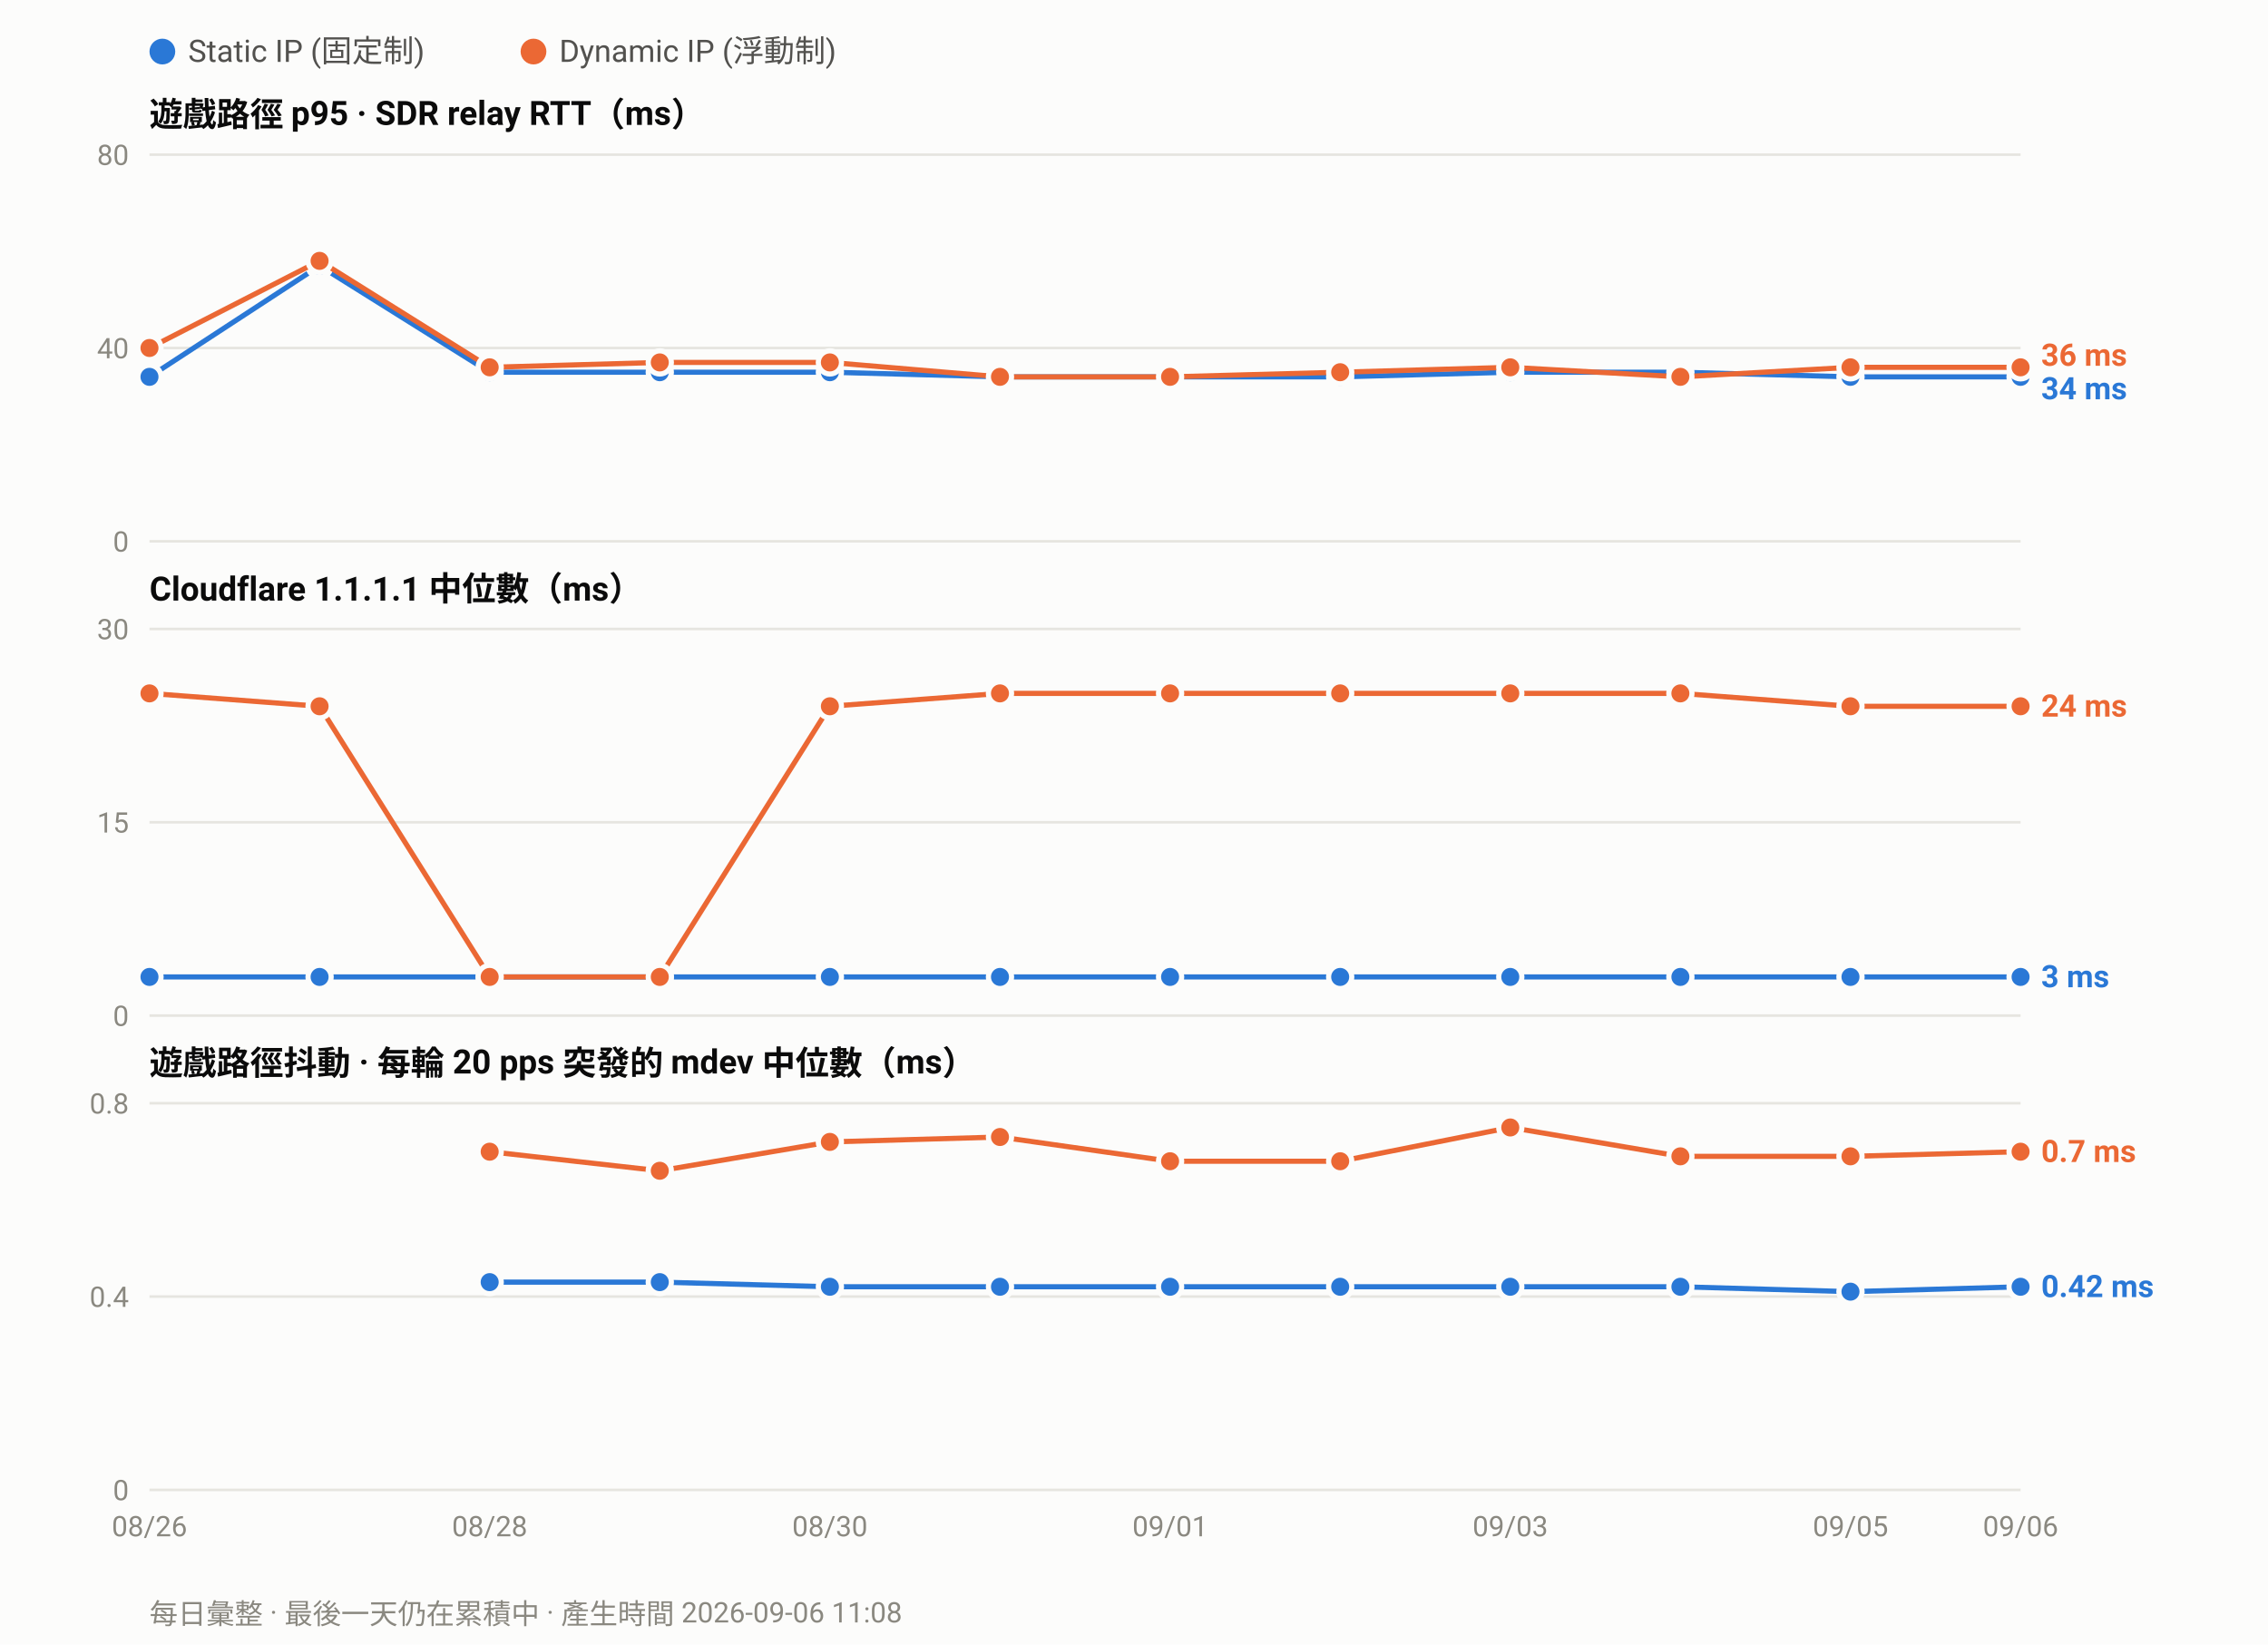
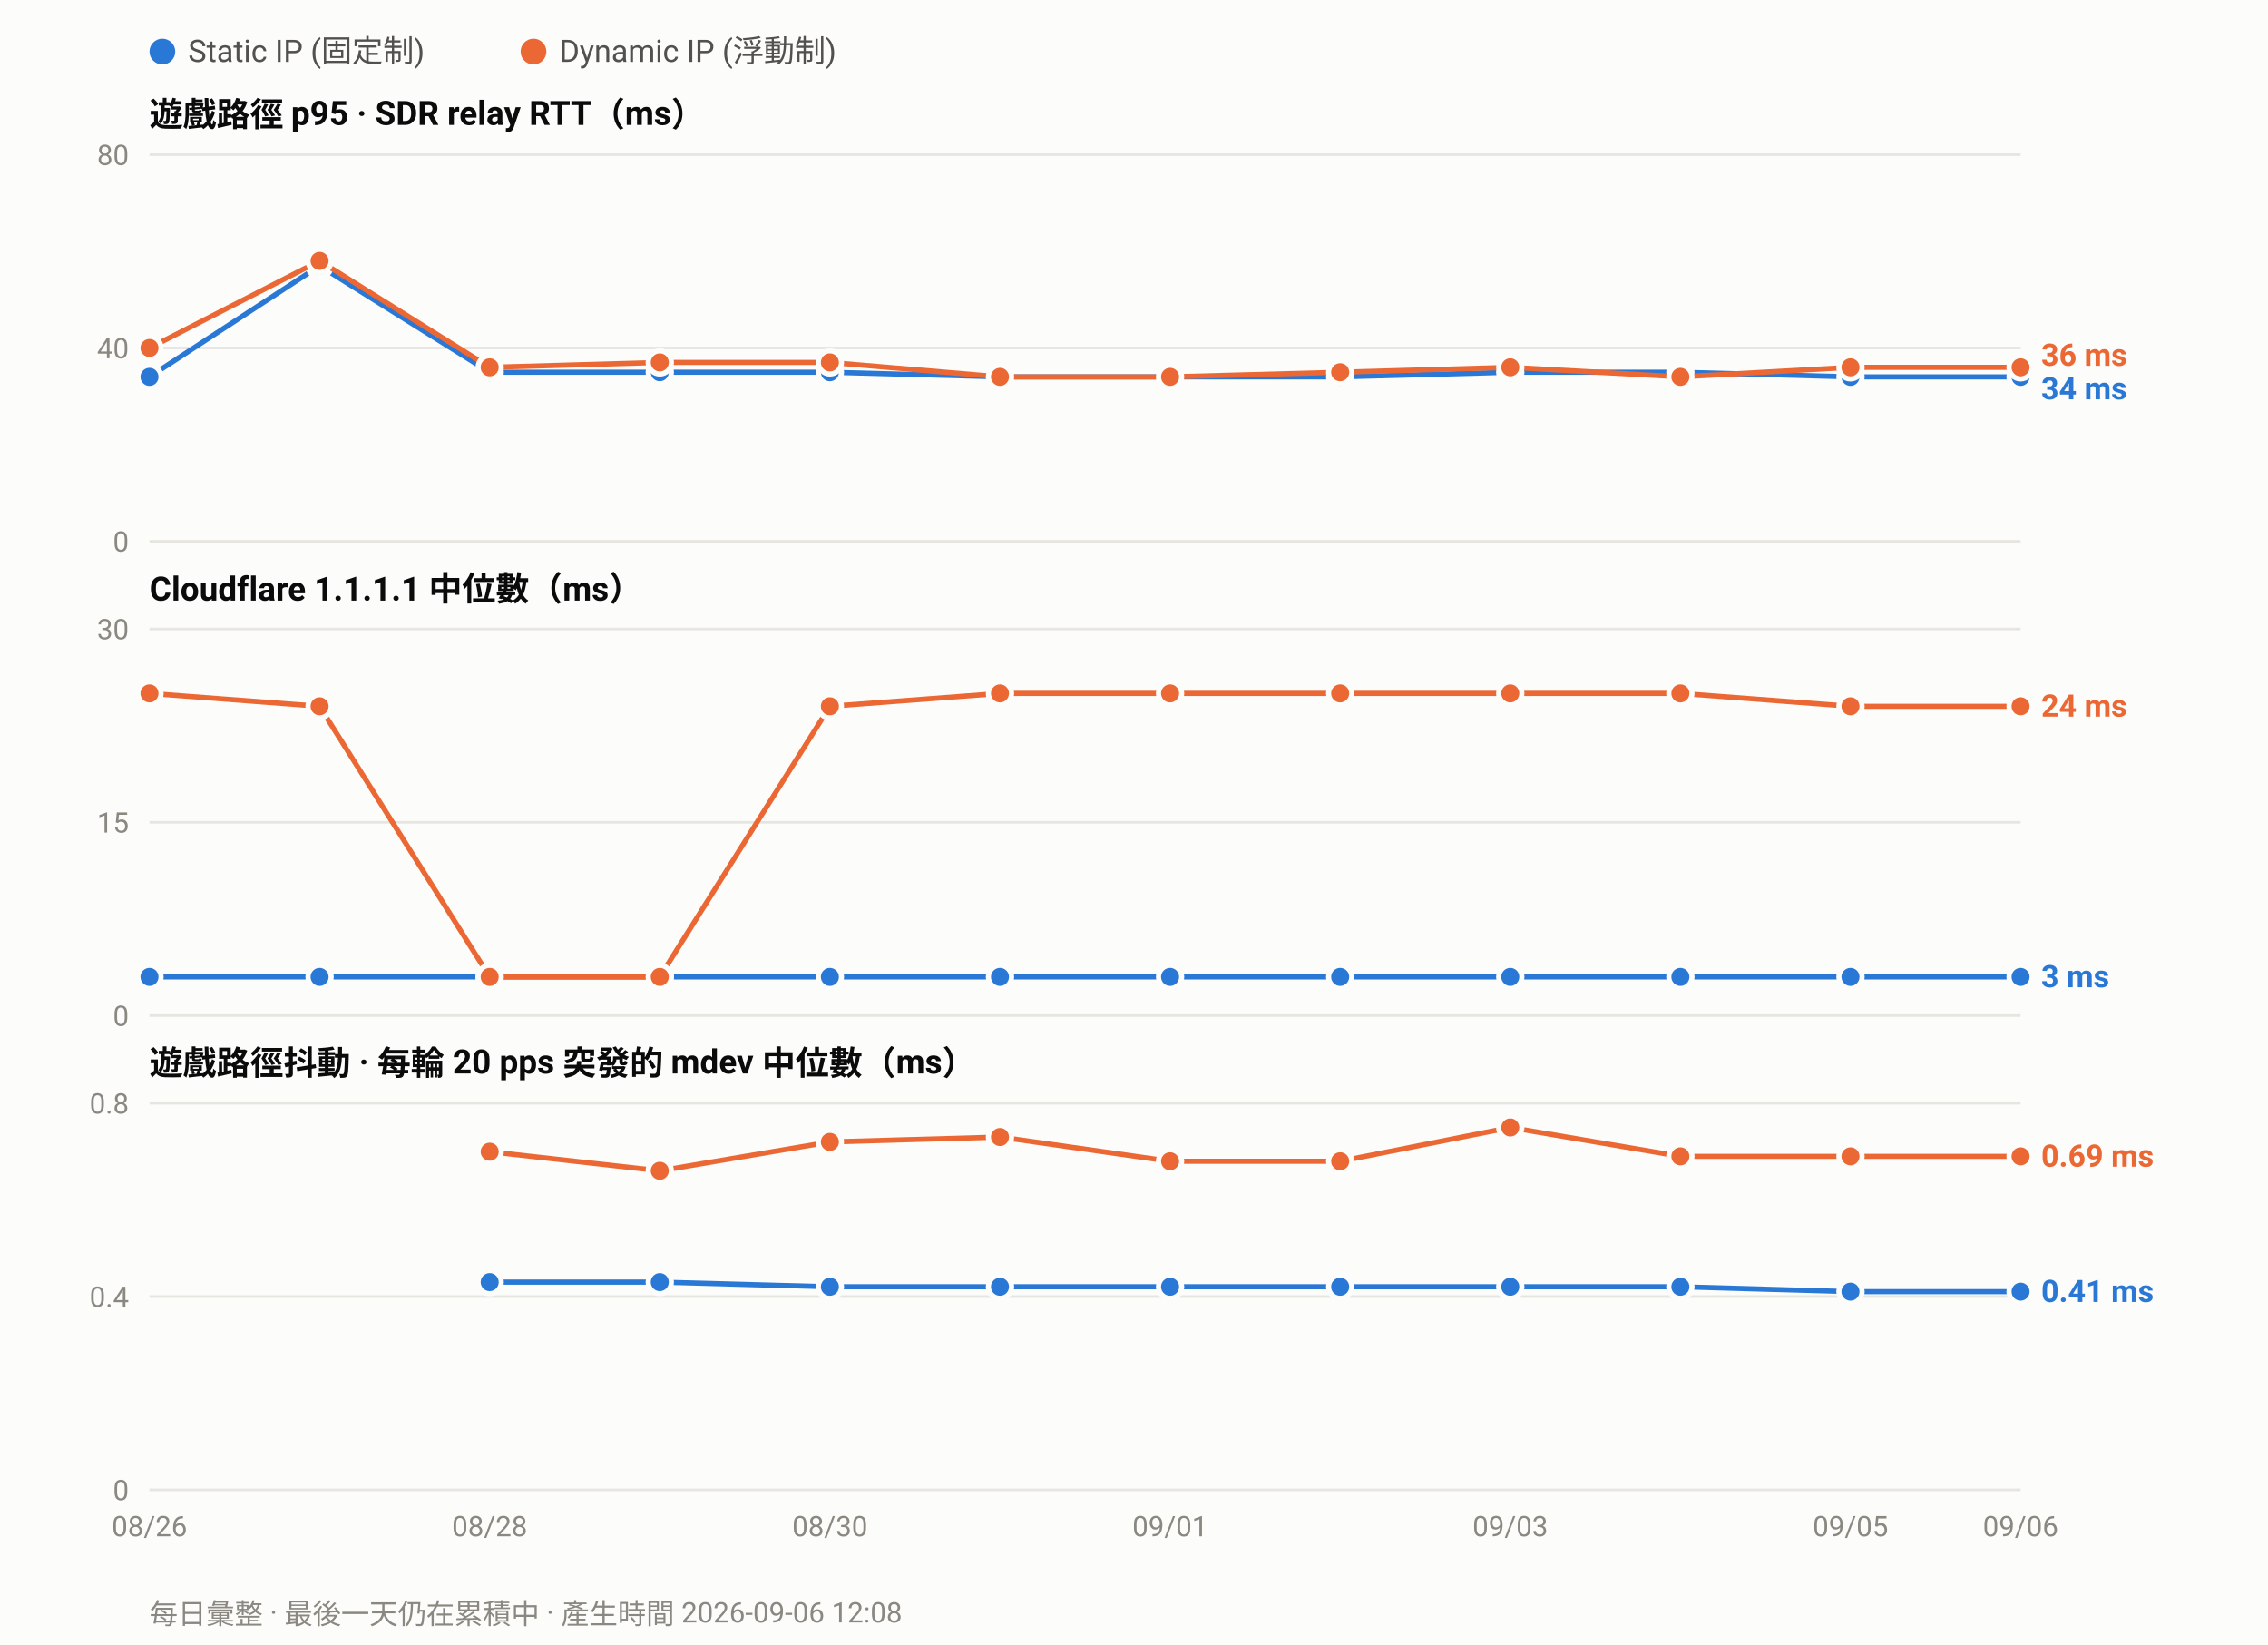
<svg xmlns="http://www.w3.org/2000/svg" width="880" height="638" viewBox="0 0 880 638" font-family="ui-sans-serif,-apple-system,Segoe UI,Roboto,Helvetica,Arial,sans-serif">
  <rect width="880" height="638" fill="#fcfcfb" />
  <circle cx="63.0" cy="20" r="5" fill="#2a78d6" />
  <text x="73.0" y="24" font-size="12" fill="#52514e">Static IP (固定制)</text>
  <circle cx="207.0" cy="20" r="5" fill="#eb6834" />
  <text x="217.0" y="24" font-size="12" fill="#52514e">Dynamic IP (浮動制)</text>
  <text x="58" y="49.0" font-size="13" font-weight="600" fill="#0b0b0b">遊戲路徑 p95 · SDR relay RTT（ms）</text>
  <line x1="58" y1="210.0" x2="784.0" y2="210.0" stroke="#e6e5e0" stroke-width="1" />
  <text x="50" y="214.0" font-size="11" text-anchor="end" fill="#8a8880">0</text>
  <line x1="58" y1="135.0" x2="784.0" y2="135.0" stroke="#e6e5e0" stroke-width="1" />
  <text x="50" y="139.0" font-size="11" text-anchor="end" fill="#8a8880">40</text>
  <line x1="58" y1="60.0" x2="784.0" y2="60.0" stroke="#e6e5e0" stroke-width="1" />
  <text x="50" y="64.0" font-size="11" text-anchor="end" fill="#8a8880">80</text>
  <polyline fill="none" stroke="#2a78d6" stroke-width="2" stroke-linejoin="round" points="58.0,146.2 124.0,103.1 190.0,144.4 256.0,144.4 322.0,144.4 388.0,146.2 454.0,146.2 520.0,146.2 586.0,144.4 652.0,144.4 718.0,146.2 784.0,146.2" />
  <circle cx="58.0" cy="146.2" r="4.5" fill="#2a78d6" stroke="#fcfcfb" stroke-width="2" />
  <circle cx="124.0" cy="103.1" r="4.5" fill="#2a78d6" stroke="#fcfcfb" stroke-width="2" />
  <circle cx="190.0" cy="144.4" r="4.5" fill="#2a78d6" stroke="#fcfcfb" stroke-width="2" />
  <circle cx="256.0" cy="144.4" r="4.5" fill="#2a78d6" stroke="#fcfcfb" stroke-width="2" />
  <circle cx="322.0" cy="144.4" r="4.5" fill="#2a78d6" stroke="#fcfcfb" stroke-width="2" />
  <circle cx="388.0" cy="146.2" r="4.5" fill="#2a78d6" stroke="#fcfcfb" stroke-width="2" />
  <circle cx="454.0" cy="146.2" r="4.5" fill="#2a78d6" stroke="#fcfcfb" stroke-width="2" />
  <circle cx="520.0" cy="146.2" r="4.5" fill="#2a78d6" stroke="#fcfcfb" stroke-width="2" />
  <circle cx="586.0" cy="144.4" r="4.5" fill="#2a78d6" stroke="#fcfcfb" stroke-width="2" />
  <circle cx="652.0" cy="144.4" r="4.5" fill="#2a78d6" stroke="#fcfcfb" stroke-width="2" />
  <circle cx="718.0" cy="146.2" r="4.5" fill="#2a78d6" stroke="#fcfcfb" stroke-width="2" />
  <circle cx="784.0" cy="146.2" r="4.5" fill="#2a78d6" stroke="#fcfcfb" stroke-width="2" />
  <polyline fill="none" stroke="#eb6834" stroke-width="2" stroke-linejoin="round" points="58.0,135.0 124.0,101.2 190.0,142.5 256.0,140.6 322.0,140.6 388.0,146.2 454.0,146.2 520.0,144.4 586.0,142.5 652.0,146.2 718.0,142.5 784.0,142.5" />
  <circle cx="58.0" cy="135.0" r="4.5" fill="#eb6834" stroke="#fcfcfb" stroke-width="2" />
  <circle cx="124.0" cy="101.2" r="4.5" fill="#eb6834" stroke="#fcfcfb" stroke-width="2" />
  <circle cx="190.0" cy="142.5" r="4.5" fill="#eb6834" stroke="#fcfcfb" stroke-width="2" />
  <circle cx="256.0" cy="140.6" r="4.5" fill="#eb6834" stroke="#fcfcfb" stroke-width="2" />
  <circle cx="322.0" cy="140.6" r="4.5" fill="#eb6834" stroke="#fcfcfb" stroke-width="2" />
  <circle cx="388.0" cy="146.2" r="4.5" fill="#eb6834" stroke="#fcfcfb" stroke-width="2" />
  <circle cx="454.0" cy="146.2" r="4.5" fill="#eb6834" stroke="#fcfcfb" stroke-width="2" />
  <circle cx="520.0" cy="144.4" r="4.5" fill="#eb6834" stroke="#fcfcfb" stroke-width="2" />
  <circle cx="586.0" cy="142.5" r="4.5" fill="#eb6834" stroke="#fcfcfb" stroke-width="2" />
  <circle cx="652.0" cy="146.2" r="4.5" fill="#eb6834" stroke="#fcfcfb" stroke-width="2" />
  <circle cx="718.0" cy="142.5" r="4.5" fill="#eb6834" stroke="#fcfcfb" stroke-width="2" />
  <circle cx="784.0" cy="142.5" r="4.5" fill="#eb6834" stroke="#fcfcfb" stroke-width="2" />
  <text x="792.0" y="141.9" font-size="12" font-weight="600" fill="#eb6834">36 ms</text>
  <text x="792.0" y="154.9" font-size="12" font-weight="600" fill="#2a78d6">34 ms</text>
  <text x="58" y="233.0" font-size="13" font-weight="600" fill="#0b0b0b">Cloudflare 1.1.1.1 中位數（ms）</text>
  <line x1="58" y1="394.0" x2="784.0" y2="394.0" stroke="#e6e5e0" stroke-width="1" />
  <text x="50" y="398.0" font-size="11" text-anchor="end" fill="#8a8880">0</text>
  <line x1="58" y1="319.0" x2="784.0" y2="319.0" stroke="#e6e5e0" stroke-width="1" />
  <text x="50" y="323.0" font-size="11" text-anchor="end" fill="#8a8880">15</text>
  <line x1="58" y1="244.0" x2="784.0" y2="244.0" stroke="#e6e5e0" stroke-width="1" />
  <text x="50" y="248.0" font-size="11" text-anchor="end" fill="#8a8880">30</text>
  <polyline fill="none" stroke="#2a78d6" stroke-width="2" stroke-linejoin="round" points="58.0,379.0 124.0,379.0 190.0,379.0 256.0,379.0 322.0,379.0 388.0,379.0 454.0,379.0 520.0,379.0 586.0,379.0 652.0,379.0 718.0,379.0 784.0,379.0" />
  <circle cx="58.0" cy="379.0" r="4.5" fill="#2a78d6" stroke="#fcfcfb" stroke-width="2" />
  <circle cx="124.0" cy="379.0" r="4.5" fill="#2a78d6" stroke="#fcfcfb" stroke-width="2" />
  <circle cx="190.0" cy="379.0" r="4.5" fill="#2a78d6" stroke="#fcfcfb" stroke-width="2" />
  <circle cx="256.0" cy="379.0" r="4.5" fill="#2a78d6" stroke="#fcfcfb" stroke-width="2" />
  <circle cx="322.0" cy="379.0" r="4.5" fill="#2a78d6" stroke="#fcfcfb" stroke-width="2" />
  <circle cx="388.0" cy="379.0" r="4.5" fill="#2a78d6" stroke="#fcfcfb" stroke-width="2" />
  <circle cx="454.0" cy="379.0" r="4.5" fill="#2a78d6" stroke="#fcfcfb" stroke-width="2" />
  <circle cx="520.0" cy="379.0" r="4.5" fill="#2a78d6" stroke="#fcfcfb" stroke-width="2" />
  <circle cx="586.0" cy="379.0" r="4.5" fill="#2a78d6" stroke="#fcfcfb" stroke-width="2" />
  <circle cx="652.0" cy="379.0" r="4.5" fill="#2a78d6" stroke="#fcfcfb" stroke-width="2" />
  <circle cx="718.0" cy="379.0" r="4.5" fill="#2a78d6" stroke="#fcfcfb" stroke-width="2" />
  <circle cx="784.0" cy="379.0" r="4.5" fill="#2a78d6" stroke="#fcfcfb" stroke-width="2" />
  <polyline fill="none" stroke="#eb6834" stroke-width="2" stroke-linejoin="round" points="58.0,269.0 124.0,274.0 190.0,379.0 256.0,379.0 322.0,274.0 388.0,269.0 454.0,269.0 520.0,269.0 586.0,269.0 652.0,269.0 718.0,274.0 784.0,274.0" />
  <circle cx="58.0" cy="269.0" r="4.5" fill="#eb6834" stroke="#fcfcfb" stroke-width="2" />
  <circle cx="124.0" cy="274.0" r="4.5" fill="#eb6834" stroke="#fcfcfb" stroke-width="2" />
  <circle cx="190.0" cy="379.0" r="4.5" fill="#eb6834" stroke="#fcfcfb" stroke-width="2" />
  <circle cx="256.0" cy="379.0" r="4.5" fill="#eb6834" stroke="#fcfcfb" stroke-width="2" />
  <circle cx="322.0" cy="274.0" r="4.5" fill="#eb6834" stroke="#fcfcfb" stroke-width="2" />
  <circle cx="388.0" cy="269.0" r="4.5" fill="#eb6834" stroke="#fcfcfb" stroke-width="2" />
  <circle cx="454.0" cy="269.0" r="4.5" fill="#eb6834" stroke="#fcfcfb" stroke-width="2" />
  <circle cx="520.0" cy="269.0" r="4.5" fill="#eb6834" stroke="#fcfcfb" stroke-width="2" />
  <circle cx="586.0" cy="269.0" r="4.5" fill="#eb6834" stroke="#fcfcfb" stroke-width="2" />
  <circle cx="652.0" cy="269.0" r="4.5" fill="#eb6834" stroke="#fcfcfb" stroke-width="2" />
  <circle cx="718.0" cy="274.0" r="4.5" fill="#eb6834" stroke="#fcfcfb" stroke-width="2" />
  <circle cx="784.0" cy="274.0" r="4.5" fill="#eb6834" stroke="#fcfcfb" stroke-width="2" />
  <text x="792.0" y="278.0" font-size="12" font-weight="600" fill="#eb6834">24 ms</text>
  <text x="792.0" y="383.0" font-size="12" font-weight="600" fill="#2a78d6">3 ms</text>
  <text x="58" y="417.0" font-size="13" font-weight="600" fill="#0b0b0b">遊戲路徑抖動 · 每輪 20 pps 突發的 mdev 中位數（ms）</text>
  <line x1="58" y1="578.0" x2="784.0" y2="578.0" stroke="#e6e5e0" stroke-width="1" />
  <text x="50" y="582.0" font-size="11" text-anchor="end" fill="#8a8880">0</text>
  <line x1="58" y1="503.0" x2="784.0" y2="503.0" stroke="#e6e5e0" stroke-width="1" />
  <text x="50" y="507.0" font-size="11" text-anchor="end" fill="#8a8880">0.4</text>
  <line x1="58" y1="428.0" x2="784.0" y2="428.0" stroke="#e6e5e0" stroke-width="1" />
  <text x="50" y="432.0" font-size="11" text-anchor="end" fill="#8a8880">0.8</text>
-   <polyline fill="none" stroke="#2a78d6" stroke-width="2" stroke-linejoin="round" points="190.0,497.4 256.0,497.4 322.0,499.2 388.0,499.2 454.0,499.2 520.0,499.2 586.0,499.2 652.0,499.2 718.0,501.1 784.0,499.2" />
+   <polyline fill="none" stroke="#2a78d6" stroke-width="2" stroke-linejoin="round" points="190.0,497.4 256.0,497.4 322.0,499.2 388.0,499.2 454.0,499.2 520.0,499.2 586.0,499.2 652.0,499.2 718.0,501.1 784.0,501.1" />
  <circle cx="190.0" cy="497.4" r="4.5" fill="#2a78d6" stroke="#fcfcfb" stroke-width="2" />
  <circle cx="256.0" cy="497.4" r="4.5" fill="#2a78d6" stroke="#fcfcfb" stroke-width="2" />
  <circle cx="322.0" cy="499.2" r="4.5" fill="#2a78d6" stroke="#fcfcfb" stroke-width="2" />
  <circle cx="388.0" cy="499.2" r="4.5" fill="#2a78d6" stroke="#fcfcfb" stroke-width="2" />
  <circle cx="454.0" cy="499.2" r="4.5" fill="#2a78d6" stroke="#fcfcfb" stroke-width="2" />
  <circle cx="520.0" cy="499.2" r="4.5" fill="#2a78d6" stroke="#fcfcfb" stroke-width="2" />
  <circle cx="586.0" cy="499.2" r="4.5" fill="#2a78d6" stroke="#fcfcfb" stroke-width="2" />
  <circle cx="652.0" cy="499.2" r="4.5" fill="#2a78d6" stroke="#fcfcfb" stroke-width="2" />
  <circle cx="718.0" cy="501.1" r="4.5" fill="#2a78d6" stroke="#fcfcfb" stroke-width="2" />
-   <circle cx="784.0" cy="499.2" r="4.5" fill="#2a78d6" stroke="#fcfcfb" stroke-width="2" />
-   <polyline fill="none" stroke="#eb6834" stroke-width="2" stroke-linejoin="round" points="190.0,446.8 256.0,454.2 322.0,443.0 388.0,441.1 454.0,450.5 520.0,450.5 586.0,437.4 652.0,448.6 718.0,448.6 784.0,446.8" />
+   <circle cx="784.0" cy="501.1" r="4.5" fill="#2a78d6" stroke="#fcfcfb" stroke-width="2" />
+   <polyline fill="none" stroke="#eb6834" stroke-width="2" stroke-linejoin="round" points="190.0,446.8 256.0,454.2 322.0,443.0 388.0,441.1 454.0,450.5 520.0,450.5 586.0,437.4 652.0,448.6 718.0,448.6 784.0,448.6" />
  <circle cx="190.0" cy="446.8" r="4.5" fill="#eb6834" stroke="#fcfcfb" stroke-width="2" />
  <circle cx="256.0" cy="454.2" r="4.5" fill="#eb6834" stroke="#fcfcfb" stroke-width="2" />
  <circle cx="322.0" cy="443.0" r="4.5" fill="#eb6834" stroke="#fcfcfb" stroke-width="2" />
  <circle cx="388.0" cy="441.1" r="4.5" fill="#eb6834" stroke="#fcfcfb" stroke-width="2" />
  <circle cx="454.0" cy="450.5" r="4.5" fill="#eb6834" stroke="#fcfcfb" stroke-width="2" />
  <circle cx="520.0" cy="450.5" r="4.5" fill="#eb6834" stroke="#fcfcfb" stroke-width="2" />
  <circle cx="586.0" cy="437.4" r="4.5" fill="#eb6834" stroke="#fcfcfb" stroke-width="2" />
  <circle cx="652.0" cy="448.6" r="4.5" fill="#eb6834" stroke="#fcfcfb" stroke-width="2" />
  <circle cx="718.0" cy="448.6" r="4.5" fill="#eb6834" stroke="#fcfcfb" stroke-width="2" />
-   <circle cx="784.0" cy="446.8" r="4.5" fill="#eb6834" stroke="#fcfcfb" stroke-width="2" />
-   <text x="792.0" y="450.8" font-size="12" font-weight="600" fill="#eb6834">0.7 ms</text>
-   <text x="792.0" y="503.2" font-size="12" font-weight="600" fill="#2a78d6">0.42 ms</text>
+   <circle cx="784.0" cy="448.6" r="4.5" fill="#eb6834" stroke="#fcfcfb" stroke-width="2" />
+   <text x="792.0" y="452.6" font-size="12" font-weight="600" fill="#eb6834">0.69 ms</text>
+   <text x="792.0" y="505.1" font-size="12" font-weight="600" fill="#2a78d6">0.41 ms</text>
  <text x="58.0" y="596.0" font-size="11" text-anchor="middle" fill="#8a8880">08/26</text>
  <text x="190.0" y="596.0" font-size="11" text-anchor="middle" fill="#8a8880">08/28</text>
  <text x="322.0" y="596.0" font-size="11" text-anchor="middle" fill="#8a8880">08/30</text>
  <text x="454.0" y="596.0" font-size="11" text-anchor="middle" fill="#8a8880">09/01</text>
  <text x="586.0" y="596.0" font-size="11" text-anchor="middle" fill="#8a8880">09/03</text>
  <text x="718.0" y="596.0" font-size="11" text-anchor="middle" fill="#8a8880">09/05</text>
  <text x="784.0" y="596.0" font-size="11" text-anchor="middle" fill="#8a8880">09/06</text>
-   <text x="58" y="630" font-size="11" fill="#8a8880">每日彙整 · 最後一天仍在累積中 · 產生時間 2026-09-06 11:08</text>
+   <text x="58" y="630" font-size="11" fill="#8a8880">每日彙整 · 最後一天仍在累積中 · 產生時間 2026-09-06 12:08</text>
</svg>
